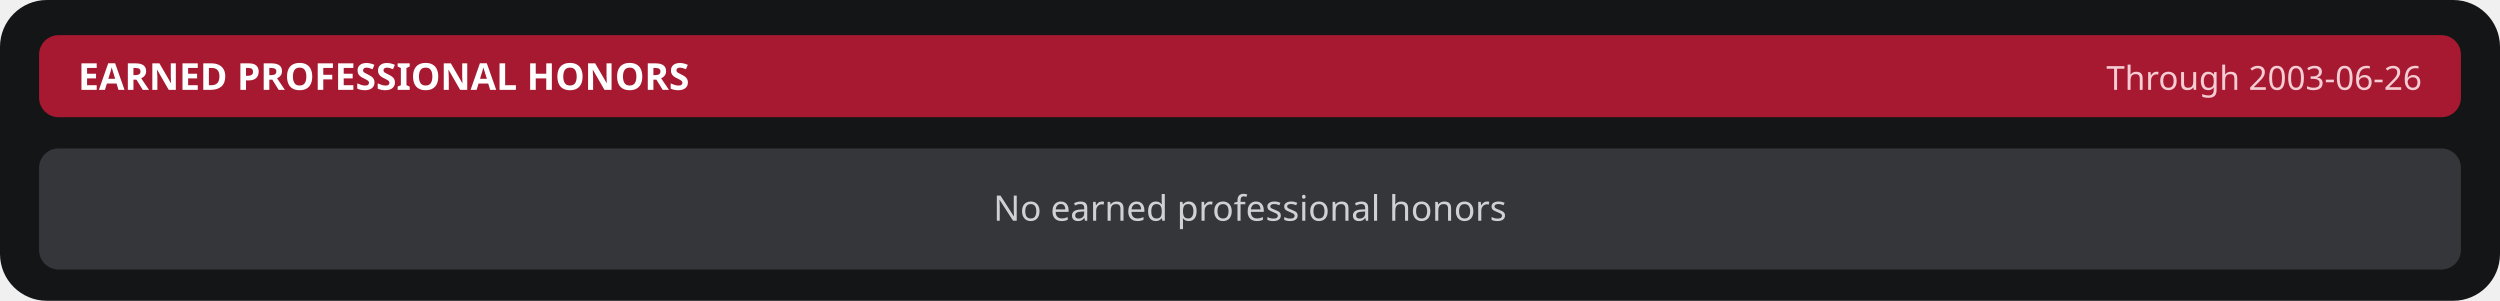
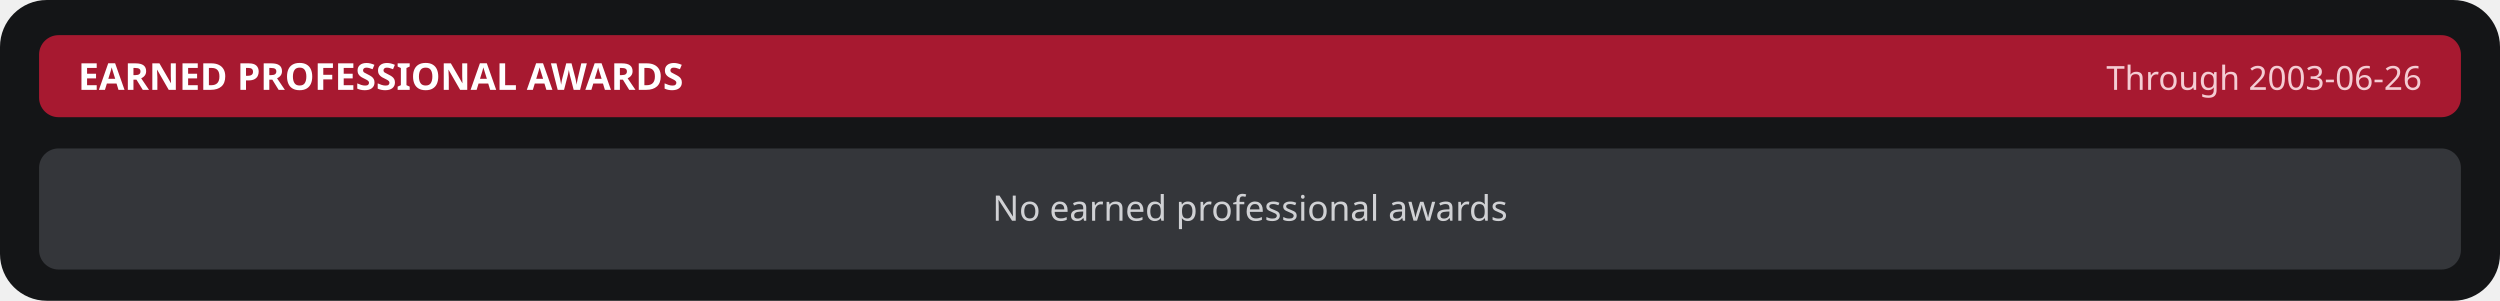
<svg xmlns="http://www.w3.org/2000/svg" width="1280" height="154" viewBox="0 0 1280 154" role="img" aria-labelledby="title desc">
  <rect x="0" y="0" width="1280" height="154" rx="24" fill="#141517" />
  <rect x="20" y="18" width="1240" height="42" rx="10" fill="#a71930" />
-   <text x="40" y="46" font-family="sans-serif" font-size="19" fill="#ffffff" font-weight="700" text-anchor="start">EARNED PROFESSIONAL HONORS</text>
+   <text x="40" y="46" font-family="sans-serif" font-size="19" fill="#ffffff" font-weight="700" text-anchor="start">EARNED PROFESSIONAL AWARDS</text>
  <text x="1240" y="46" font-family="sans-serif" font-size="17" fill="#f4ccd3" font-weight="400" text-anchor="end">Through 2003-06-26</text>
  <rect x="20" y="76" width="1240" height="62" rx="10" fill="#34363a" />
-   <text x="640.0" y="113" font-family="sans-serif" font-size="18" fill="#d0d1d4" font-weight="400" text-anchor="middle">No earned professional honors</text>
+   <text x="640.0" y="113" font-family="sans-serif" font-size="18" fill="#d0d1d4" font-weight="400" text-anchor="middle">No earned professional awards</text>
</svg>
